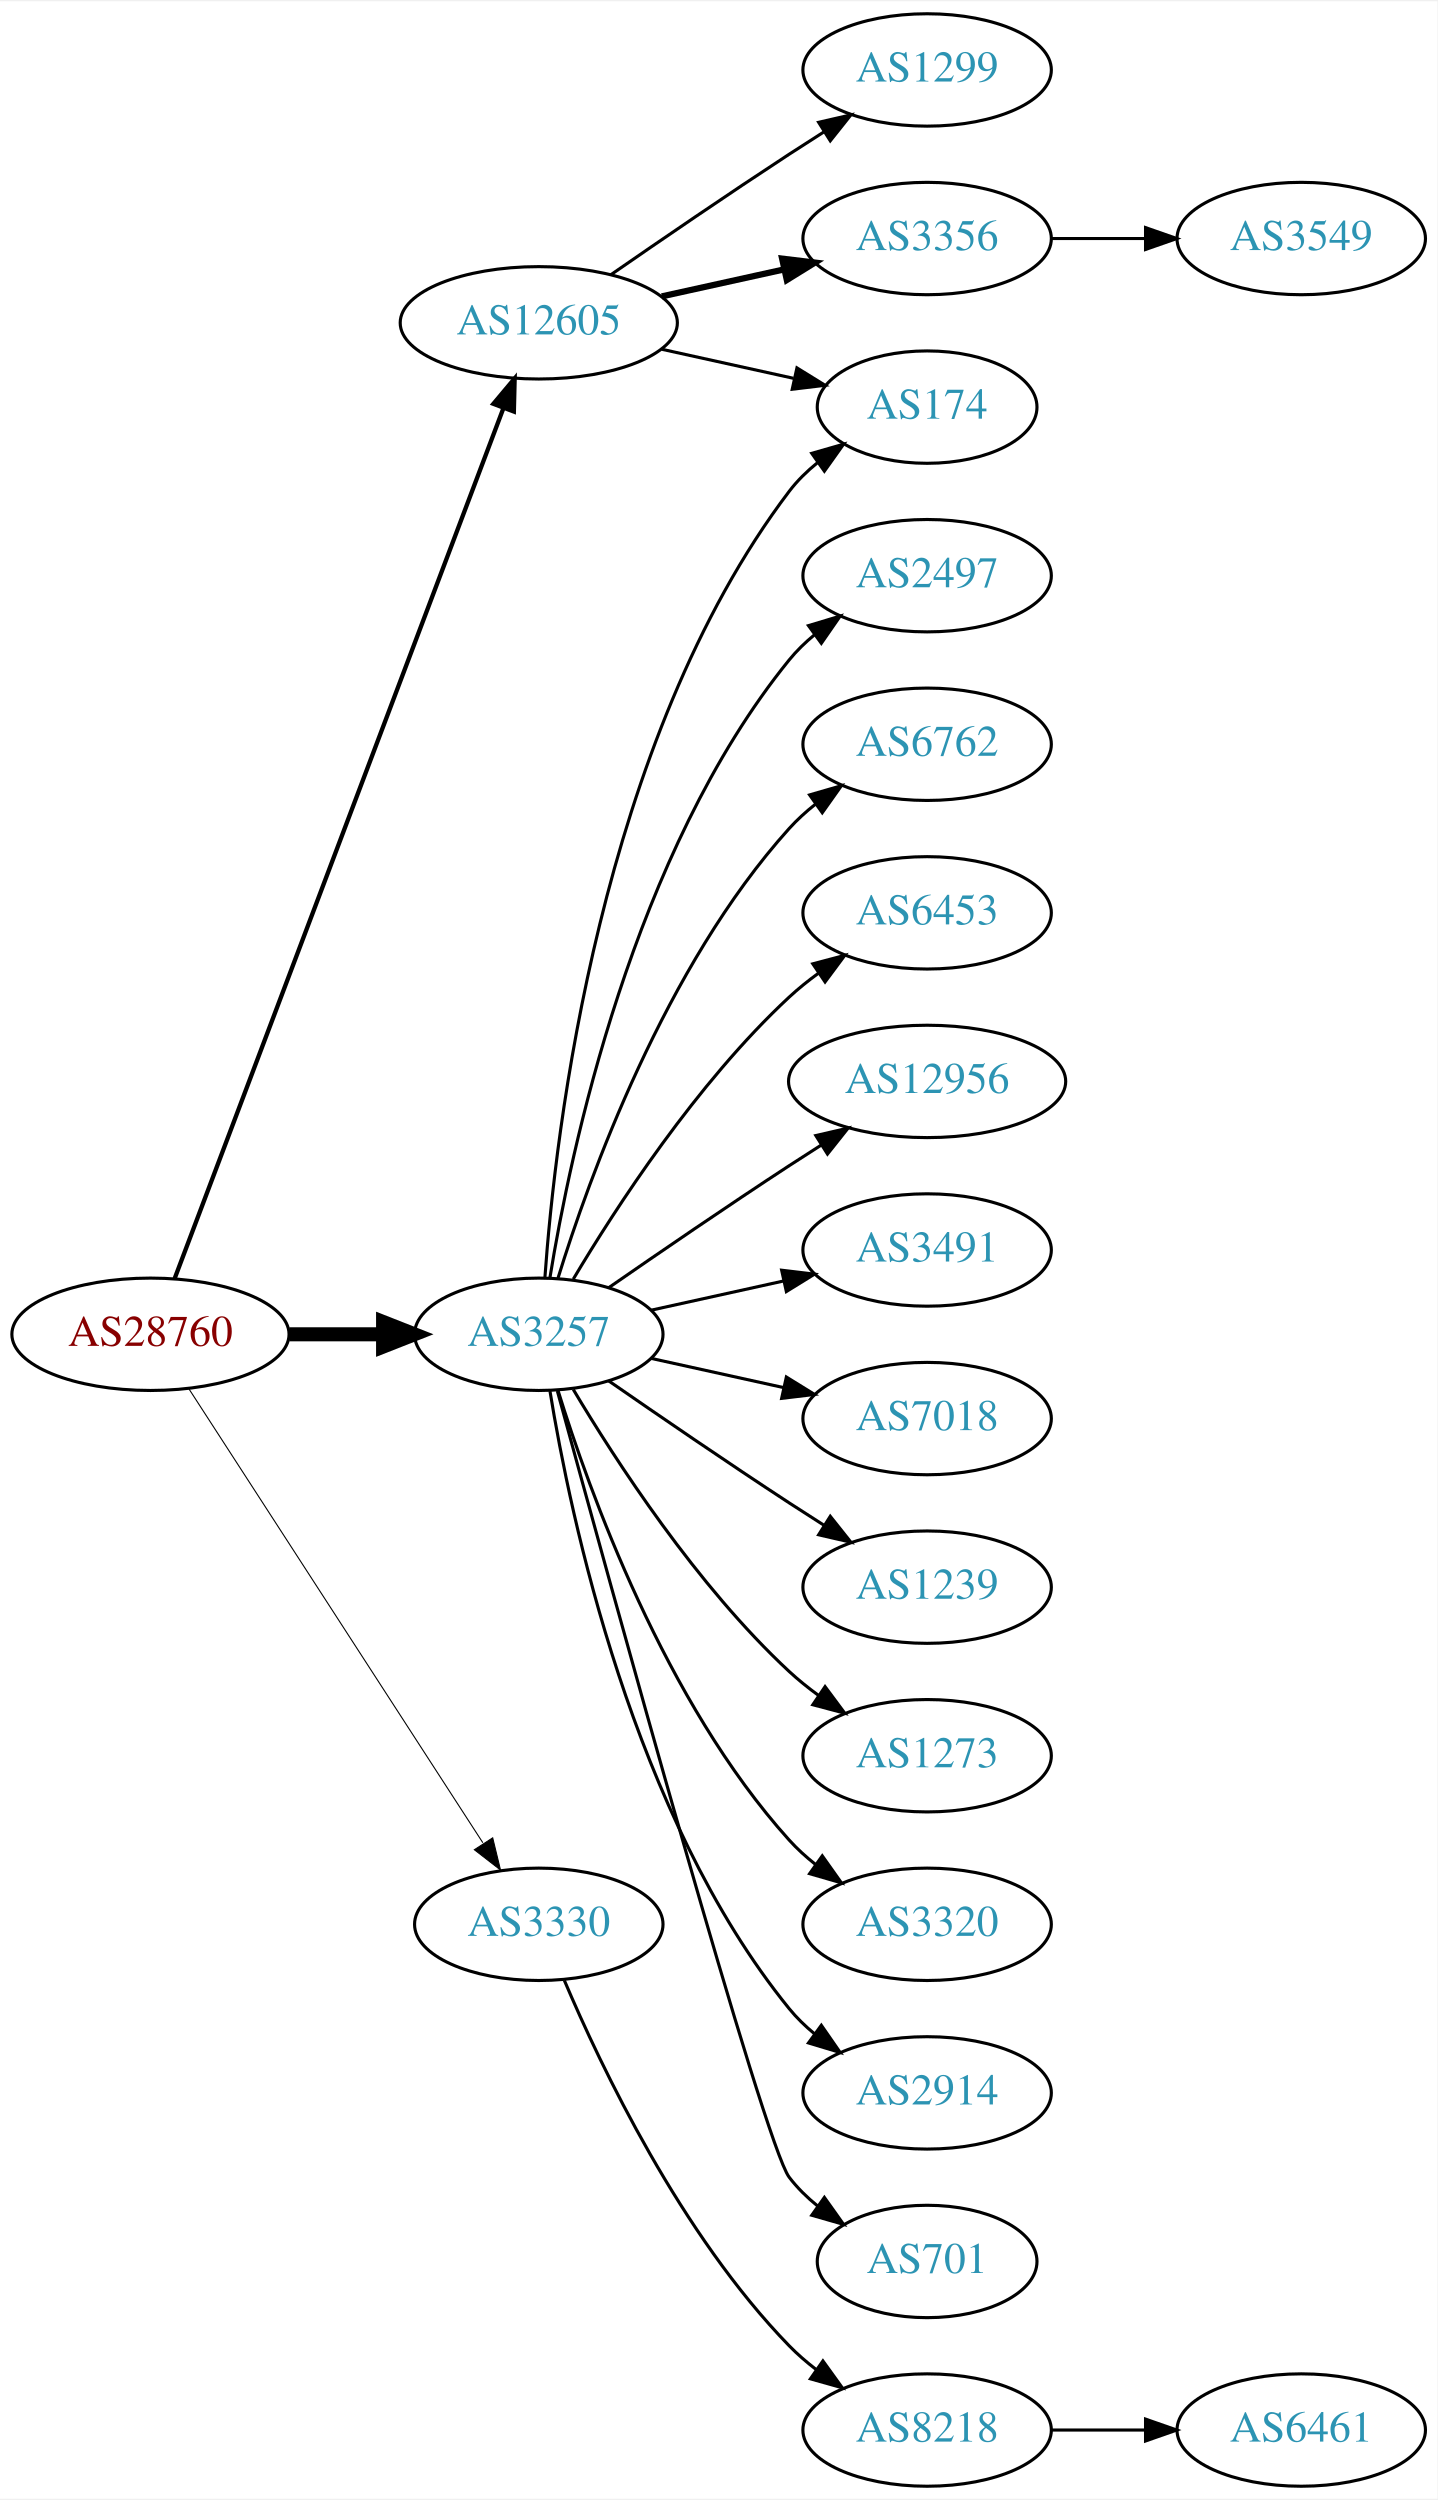
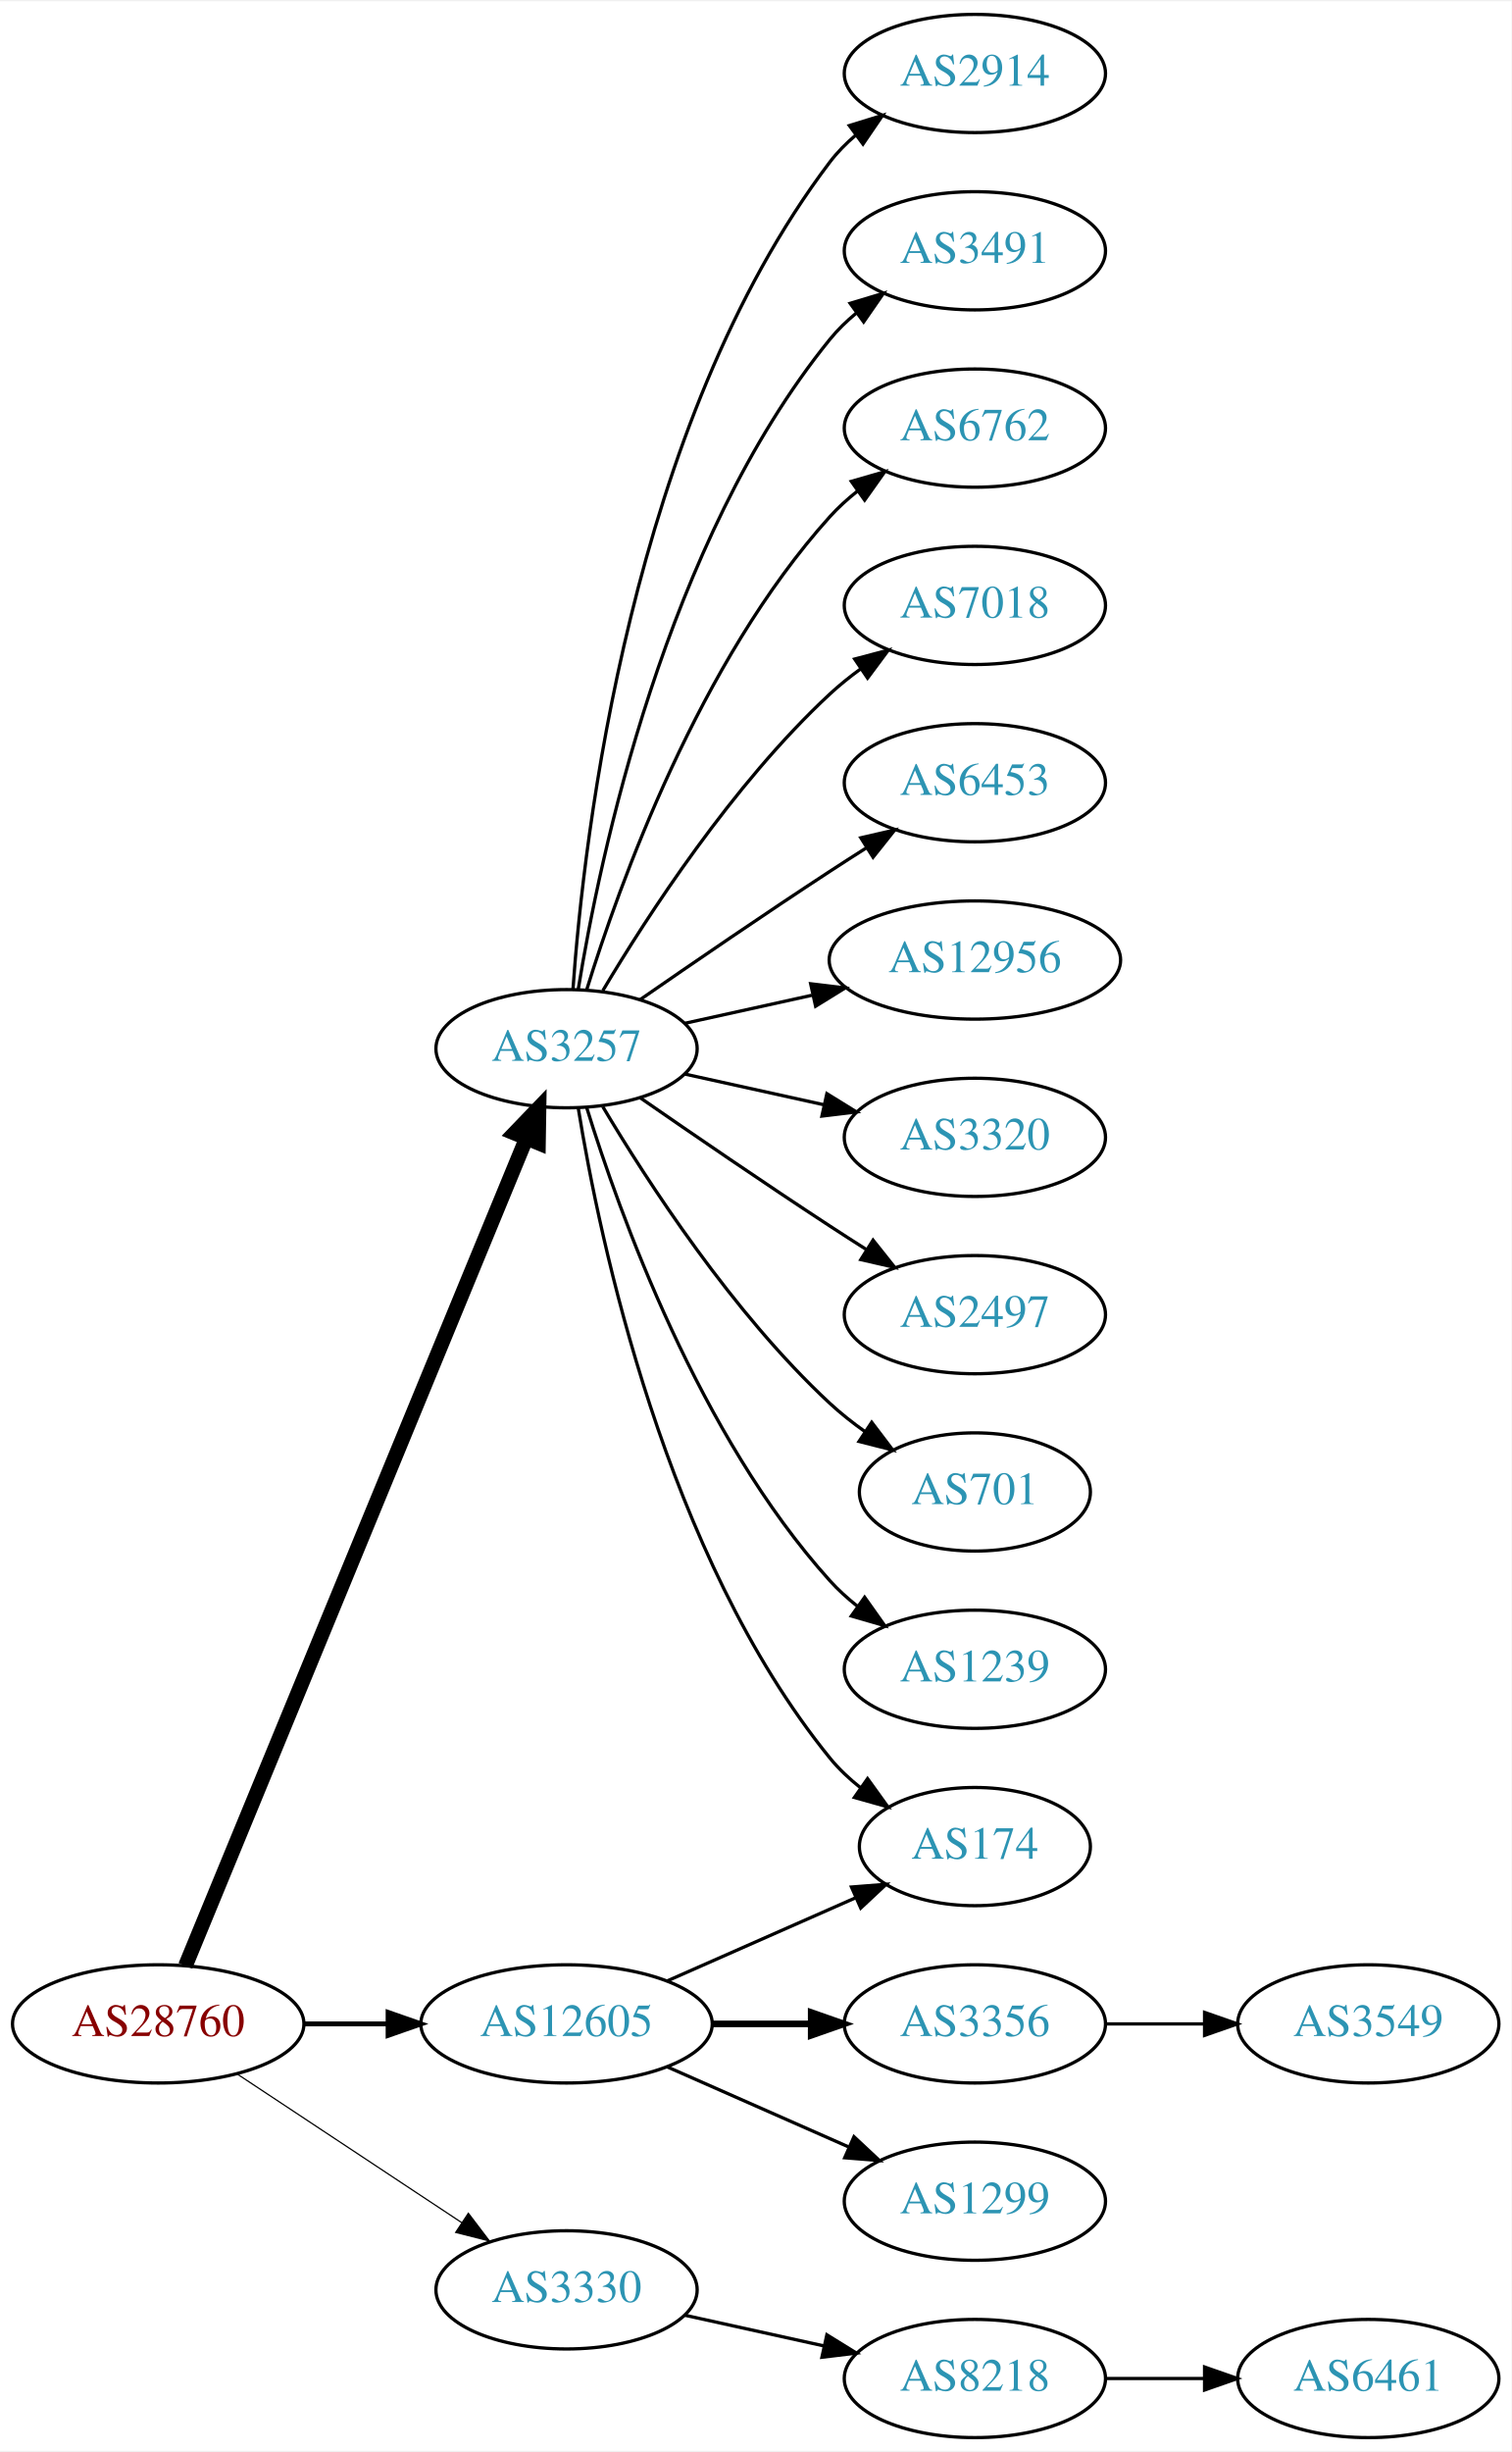
- <svg xmlns="http://www.w3.org/2000/svg" xmlns:xlink="http://www.w3.org/1999/xlink" width="460pt" height="800pt" viewBox="0.00 0.00 460.47 800.00">
-   <g id="graph0" class="graph" transform="scale(1 1) rotate(0) translate(4 796)">
-     <polygon fill="white" stroke="none" points="-4,4 -4,-796 456.469,-796 456.469,4 -4,4" />
+ <svg xmlns="http://www.w3.org/2000/svg" xmlns:xlink="http://www.w3.org/1999/xlink" width="460pt" height="746pt" viewBox="0.00 0.00 460.47 746.00">
+   <g id="graph0" class="graph" transform="scale(1 1) rotate(0) translate(4 742)">
+     <polygon fill="white" stroke="none" points="-4,4 -4,-742 456.469,-742 456.469,4 -4,4" />
    <g id="node1" class="node">
      <g id="a_node1">
        <a xlink:href="/asn/28760" xlink:title="AS28760 ~ Schaerdingerstr. 35 [AT]">
-           <ellipse fill="#ffffff" stroke="black" cx="44.196" cy="-369" rx="44.393" ry="18" />
-           <text text-anchor="middle" x="44.196" y="-365.3" font-family="Times,serif" font-size="14.00" fill="#880000">AS28760</text>
+           <ellipse fill="#ffffff" stroke="black" cx="44.196" cy="-126" rx="44.393" ry="18" />
+           <text text-anchor="middle" x="44.196" y="-122.3" font-family="Times,serif" font-size="14.00" fill="#880000">AS28760</text>
        </a>
      </g>
    </g>
    <g id="node2" class="node">
      <g id="a_node2">
        <a xlink:href="/asn/3257" xlink:title="AS3257 ~ GTT [DE]">
-           <ellipse fill="#ffffff" stroke="black" cx="168.588" cy="-369" rx="39.794" ry="18" />
-           <text text-anchor="middle" x="168.588" y="-365.3" font-family="Times,serif" font-size="14.00" fill="#2c94b3">AS3257</text>
+           <ellipse fill="#ffffff" stroke="black" cx="168.588" cy="-423" rx="39.794" ry="18" />
+           <text text-anchor="middle" x="168.588" y="-419.3" font-family="Times,serif" font-size="14.00" fill="#2c94b3">AS3257</text>
        </a>
      </g>
    </g>
    <g id="edge1" class="edge">
-       <path fill="none" stroke="black" stroke-width="4.5" d="M88.692,-369C98.381,-369 108.717,-369 118.61,-369" />
-       <polygon fill="black" stroke="black" stroke-width="4.5" points="118.713,-372.938 128.713,-369 118.713,-365.063 118.713,-372.938" />
+       <path fill="none" stroke="black" stroke-width="4.5" d="M52.486,-143.689C73.015,-193.507 131.429,-335.254 156.229,-395.436" />
+       <polygon fill="black" stroke="black" stroke-width="4.5" points="152.731,-397.282 160.182,-405.028 160.012,-394.282 152.731,-397.282" />
    </g>
    <g id="node3" class="node">
      <g id="a_node3">
        <a xlink:href="/asn/3330" xlink:title="AS3330 ~ Vienna, Austria [AT]">
-           <ellipse fill="#ffffff" stroke="black" cx="168.588" cy="-180" rx="39.794" ry="18" />
-           <text text-anchor="middle" x="168.588" y="-176.3" font-family="Times,serif" font-size="14.00" fill="#2c94b3">AS3330</text>
+           <ellipse fill="#ffffff" stroke="black" cx="168.588" cy="-45" rx="39.794" ry="18" />
+           <text text-anchor="middle" x="168.588" y="-41.3" font-family="Times,serif" font-size="14.00" fill="#2c94b3">AS3330</text>
        </a>
      </g>
    </g>
    <g id="edge2" class="edge">
-       <path fill="none" stroke="black" stroke-width="0.346" d="M56.491,-351.558C78.077,-318.225 125.293,-245.314 150.664,-206.134" />
-       <polygon fill="black" stroke="black" stroke-width="0.346" points="153.823,-207.696 156.321,-197.4 147.947,-203.891 153.823,-207.696" />
+       <path fill="none" stroke="black" stroke-width="0.375" d="M68.217,-110.765C87.571,-97.956 115.406,-79.534 136.696,-65.445" />
+       <polygon fill="black" stroke="black" stroke-width="0.375" points="138.676,-68.331 145.084,-59.894 134.813,-62.494 138.676,-68.331" />
    </g>
    <g id="node4" class="node">
      <g id="a_node4">
        <a xlink:href="/asn/12605" xlink:title="AS12605 ~ Linz, Austria [AT]">
-           <ellipse fill="#ffffff" stroke="black" cx="168.588" cy="-693" rx="44.393" ry="18" />
-           <text text-anchor="middle" x="168.588" y="-689.3" font-family="Times,serif" font-size="14.00" fill="#2c94b3">AS12605</text>
+           <ellipse fill="#ffffff" stroke="black" cx="168.588" cy="-126" rx="44.393" ry="18" />
+           <text text-anchor="middle" x="168.588" y="-122.3" font-family="Times,serif" font-size="14.00" fill="#2c94b3">AS12605</text>
        </a>
      </g>
    </g>
    <g id="edge3" class="edge">
-       <path fill="none" stroke="black" stroke-width="1.385" d="M51.951,-386.881C72.263,-440.651 132.884,-601.129 157.264,-665.67" />
-       <polygon fill="black" stroke="black" stroke-width="1.385" points="154.046,-667.056 160.854,-675.174 160.595,-664.582 154.046,-667.056" />
+       <path fill="none" stroke="black" stroke-width="1.5" d="M88.692,-126C96.898,-126 105.569,-126 114.041,-126" />
+       <polygon fill="black" stroke="black" stroke-width="1.5" points="114.233,-129.5 124.233,-126 114.233,-122.5 114.233,-129.5" />
    </g>
    <g id="node5" class="node">
      <g id="a_node5">
-         <a xlink:href="/asn/2497" xlink:title="AS2497 ~ Internet Initiative Japan Inc. [JP]">
-           <ellipse fill="#ffffff" stroke="black" cx="292.98" cy="-612" rx="39.794" ry="18" />
-           <text text-anchor="middle" x="292.98" y="-608.3" font-family="Times,serif" font-size="14.00" fill="#2c94b3">AS2497</text>
+         <a xlink:href="/asn/2914" xlink:title="AS2914 ~ NTT America, Inc. [US]">
+           <ellipse fill="#ffffff" stroke="black" cx="292.98" cy="-720" rx="39.794" ry="18" />
+           <text text-anchor="middle" x="292.98" y="-716.3" font-family="Times,serif" font-size="14.00" fill="#2c94b3">AS2914</text>
        </a>
      </g>
    </g>
    <g id="edge4" class="edge">
-       <path fill="none" stroke="black" d="M172.169,-387.178C178.624,-426.997 198.695,-523.286 248.784,-585 251.153,-587.918 253.926,-590.612 256.903,-593.075" />
-       <polygon fill="black" stroke="black" points="254.978,-596.003 265.125,-599.052 259.094,-590.341 254.978,-596.003" />
+       <path fill="none" stroke="black" d="M170.537,-441.036C173.823,-487.457 188.133,-613.007 248.784,-693 251.055,-695.995 253.763,-698.74 256.699,-701.235" />
+       <polygon fill="black" stroke="black" points="254.739,-704.138 264.864,-707.256 258.893,-698.504 254.739,-704.138" />
    </g>
    <g id="node6" class="node">
      <g id="a_node6">
-         <a xlink:href="/asn/6762" xlink:title="AS6762 ~ TELECOM ITALIA SPARKLE S.p.A. [IT]">
-           <ellipse fill="#ffffff" stroke="black" cx="292.98" cy="-558" rx="39.794" ry="18" />
-           <text text-anchor="middle" x="292.98" y="-554.3" font-family="Times,serif" font-size="14.00" fill="#2c94b3">AS6762</text>
+         <a xlink:href="/asn/3491" xlink:title="AS3491 ~ PCCW Global, Inc. [US]">
+           <ellipse fill="#ffffff" stroke="black" cx="292.98" cy="-666" rx="39.794" ry="18" />
+           <text text-anchor="middle" x="292.98" y="-662.3" font-family="Times,serif" font-size="14.00" fill="#2c94b3">AS3491</text>
        </a>
      </g>
    </g>
    <g id="edge5" class="edge">
-       <path fill="none" stroke="black" d="M174.726,-386.94C184.629,-418.979 208.966,-486.812 248.784,-531 251.3,-533.792 254.172,-536.401 257.211,-538.812" />
-       <polygon fill="black" stroke="black" points="255.34,-541.776 265.519,-544.715 259.394,-536.07 255.34,-541.776" />
+       <path fill="none" stroke="black" d="M172.169,-441.178C178.624,-480.997 198.695,-577.286 248.784,-639 251.153,-641.918 253.926,-644.612 256.903,-647.075" />
+       <polygon fill="black" stroke="black" points="254.978,-650.003 265.125,-653.052 259.094,-644.341 254.978,-650.003" />
    </g>
    <g id="node7" class="node">
      <g id="a_node7">
+         <a xlink:href="/asn/6762" xlink:title="AS6762 ~ TELECOM ITALIA SPARKLE S.p.A. [IT]">
+           <ellipse fill="#ffffff" stroke="black" cx="292.98" cy="-612" rx="39.794" ry="18" />
+           <text text-anchor="middle" x="292.98" y="-608.3" font-family="Times,serif" font-size="14.00" fill="#2c94b3">AS6762</text>
+         </a>
+       </g>
+     </g>
+     <g id="edge6" class="edge">
+       <path fill="none" stroke="black" d="M174.726,-440.94C184.629,-472.979 208.966,-540.812 248.784,-585 251.3,-587.792 254.172,-590.401 257.211,-592.812" />
+       <polygon fill="black" stroke="black" points="255.34,-595.776 265.519,-598.715 259.394,-590.07 255.34,-595.776" />
+     </g>
+     <g id="node8" class="node">
+       <g id="a_node8">
+         <a xlink:href="/asn/7018" xlink:title="AS7018 ~ AT&amp;T Services, Inc. [US]">
+           <ellipse fill="#ffffff" stroke="black" cx="292.98" cy="-558" rx="39.794" ry="18" />
+           <text text-anchor="middle" x="292.98" y="-554.3" font-family="Times,serif" font-size="14.00" fill="#2c94b3">AS7018</text>
+         </a>
+       </g>
+     </g>
+     <g id="edge7" class="edge">
+       <path fill="none" stroke="black" d="M179.634,-440.671C193.205,-463.472 219.137,-503.472 248.784,-531 251.691,-533.699 254.904,-536.28 258.228,-538.703" />
+       <polygon fill="black" stroke="black" points="256.363,-541.667 266.606,-544.375 260.287,-535.87 256.363,-541.667" />
+     </g>
+     <g id="node9" class="node">
+       <g id="a_node9">
        <a xlink:href="/asn/6453" xlink:title="AS6453 ~ TATA COMMUNICATIONS (AMERICA) INC [US]">
          <ellipse fill="#ffffff" stroke="black" cx="292.98" cy="-504" rx="39.794" ry="18" />
          <text text-anchor="middle" x="292.98" y="-500.3" font-family="Times,serif" font-size="14.00" fill="#2c94b3">AS6453</text>
        </a>
      </g>
    </g>
-     <g id="edge6" class="edge">
-       <path fill="none" stroke="black" d="M179.634,-386.671C193.205,-409.472 219.137,-449.472 248.784,-477 251.691,-479.699 254.904,-482.28 258.228,-484.703" />
-       <polygon fill="black" stroke="black" points="256.363,-487.667 266.606,-490.375 260.287,-481.87 256.363,-487.667" />
-     </g>
-     <g id="node8" class="node">
-       <g id="a_node8">
-         <a xlink:href="/asn/174" xlink:title="AS174 ~ Cogent Communications [US]">
-           <ellipse fill="#ffffff" stroke="black" cx="292.98" cy="-666" rx="35.194" ry="18" />
-           <text text-anchor="middle" x="292.98" y="-662.3" font-family="Times,serif" font-size="14.00" fill="#2c94b3">AS174</text>
-         </a>
-       </g>
-     </g>
-     <g id="edge7" class="edge">
-       <path fill="none" stroke="black" d="M170.537,-387.036C173.823,-433.457 188.133,-559.007 248.784,-639 251.369,-642.409 254.519,-645.494 257.929,-648.255" />
-       <polygon fill="black" stroke="black" points="256.027,-651.196 266.213,-654.112 260.068,-645.481 256.027,-651.196" />
-     </g>
-     <g id="node9" class="node">
-       <g id="a_node9">
+     <g id="edge8" class="edge">
+       <path fill="none" stroke="black" d="M190.945,-437.901C206.796,-448.877 228.999,-464.079 248.784,-477 252.366,-479.339 256.137,-481.759 259.897,-484.144" />
+       <polygon fill="black" stroke="black" points="258.23,-487.231 268.558,-489.596 261.959,-481.307 258.23,-487.231" />
+     </g>
+     <g id="node10" class="node">
+       <g id="a_node10">
        <a xlink:href="/asn/12956" xlink:title="AS12956 ~ TELXIUS [ES]">
          <ellipse fill="#ffffff" stroke="black" cx="292.98" cy="-450" rx="44.393" ry="18" />
          <text text-anchor="middle" x="292.98" y="-446.3" font-family="Times,serif" font-size="14.00" fill="#2c94b3">AS12956</text>
        </a>
      </g>
    </g>
-     <g id="edge8" class="edge">
-       <path fill="none" stroke="black" d="M190.945,-383.901C206.796,-394.877 228.999,-410.079 248.784,-423 252.105,-425.169 255.587,-427.406 259.074,-429.621" />
-       <polygon fill="black" stroke="black" points="257.33,-432.66 267.656,-435.032 261.063,-426.738 257.33,-432.66" />
-     </g>
-     <g id="node10" class="node">
-       <g id="a_node10">
-         <a xlink:href="/asn/3491" xlink:title="AS3491 ~ PCCW Global, Inc. [US]">
-           <ellipse fill="#ffffff" stroke="black" cx="292.98" cy="-396" rx="39.794" ry="18" />
-           <text text-anchor="middle" x="292.98" y="-392.3" font-family="Times,serif" font-size="14.00" fill="#2c94b3">AS3491</text>
-         </a>
-       </g>
-     </g>
    <g id="edge9" class="edge">
-       <path fill="none" stroke="black" d="M204.661,-376.737C217.848,-379.646 233.028,-382.995 246.994,-386.076" />
-       <polygon fill="black" stroke="black" points="246.383,-389.525 256.903,-388.262 247.891,-382.69 246.383,-389.525" />
+       <path fill="none" stroke="black" d="M204.661,-430.737C216.7,-433.393 230.4,-436.415 243.321,-439.266" />
+       <polygon fill="black" stroke="black" points="242.951,-442.768 253.47,-441.505 244.459,-435.932 242.951,-442.768" />
    </g>
    <g id="node11" class="node">
      <g id="a_node11">
-         <a xlink:href="/asn/7018" xlink:title="AS7018 ~ AT&amp;T Services, Inc. [US]">
-           <ellipse fill="#ffffff" stroke="black" cx="292.98" cy="-342" rx="39.794" ry="18" />
-           <text text-anchor="middle" x="292.98" y="-338.3" font-family="Times,serif" font-size="14.00" fill="#2c94b3">AS7018</text>
+         <a xlink:href="/asn/3320" xlink:title="AS3320 ~ DTAG [DE]">
+           <ellipse fill="#ffffff" stroke="black" cx="292.98" cy="-396" rx="39.794" ry="18" />
+           <text text-anchor="middle" x="292.98" y="-392.3" font-family="Times,serif" font-size="14.00" fill="#2c94b3">AS3320</text>
        </a>
      </g>
    </g>
    <g id="edge10" class="edge">
-       <path fill="none" stroke="black" d="M204.661,-361.263C217.848,-358.354 233.028,-355.005 246.994,-351.924" />
-       <polygon fill="black" stroke="black" points="247.891,-355.31 256.903,-349.738 246.383,-348.475 247.891,-355.31" />
+       <path fill="none" stroke="black" d="M204.661,-415.263C217.848,-412.354 233.028,-409.005 246.994,-405.924" />
+       <polygon fill="black" stroke="black" points="247.891,-409.31 256.903,-403.738 246.383,-402.475 247.891,-409.31" />
    </g>
    <g id="node12" class="node">
      <g id="a_node12">
-         <a xlink:href="/asn/1239" xlink:title="AS1239 ~ Sprint [US]">
-           <ellipse fill="#ffffff" stroke="black" cx="292.98" cy="-288" rx="39.794" ry="18" />
-           <text text-anchor="middle" x="292.98" y="-284.3" font-family="Times,serif" font-size="14.00" fill="#2c94b3">AS1239</text>
+         <a xlink:href="/asn/2497" xlink:title="AS2497 ~ Internet Initiative Japan Inc. [JP]">
+           <ellipse fill="#ffffff" stroke="black" cx="292.98" cy="-342" rx="39.794" ry="18" />
+           <text text-anchor="middle" x="292.98" y="-338.3" font-family="Times,serif" font-size="14.00" fill="#2c94b3">AS2497</text>
        </a>
      </g>
    </g>
    <g id="edge11" class="edge">
-       <path fill="none" stroke="black" d="M190.945,-354.099C206.796,-343.123 228.999,-327.921 248.784,-315 252.366,-312.661 256.137,-310.241 259.897,-307.856" />
-       <polygon fill="black" stroke="black" points="261.959,-310.693 268.558,-302.404 258.23,-304.769 261.959,-310.693" />
+       <path fill="none" stroke="black" d="M190.945,-408.099C206.796,-397.123 228.999,-381.921 248.784,-369 252.366,-366.661 256.137,-364.241 259.897,-361.856" />
+       <polygon fill="black" stroke="black" points="261.959,-364.693 268.558,-356.404 258.23,-358.769 261.959,-364.693" />
    </g>
    <g id="node13" class="node">
      <g id="a_node13">
-         <a xlink:href="/asn/1273" xlink:title="AS1273 ~ Vodafone Group PLC [EU]">
-           <ellipse fill="#ffffff" stroke="black" cx="292.98" cy="-234" rx="39.794" ry="18" />
-           <text text-anchor="middle" x="292.98" y="-230.3" font-family="Times,serif" font-size="14.00" fill="#2c94b3">AS1273</text>
+         <a xlink:href="/asn/701" xlink:title="AS701 ~ UUNET [US]">
+           <ellipse fill="#ffffff" stroke="black" cx="292.98" cy="-288" rx="35.194" ry="18" />
+           <text text-anchor="middle" x="292.98" y="-284.3" font-family="Times,serif" font-size="14.00" fill="#2c94b3">AS701</text>
        </a>
      </g>
    </g>
    <g id="edge12" class="edge">
-       <path fill="none" stroke="black" d="M179.634,-351.329C193.205,-328.528 219.137,-288.528 248.784,-261 251.691,-258.301 254.904,-255.72 258.228,-253.297" />
-       <polygon fill="black" stroke="black" points="260.287,-256.13 266.606,-247.625 256.363,-250.333 260.287,-256.13" />
+       <path fill="none" stroke="black" d="M179.634,-405.329C193.205,-382.528 219.137,-342.528 248.784,-315 252.081,-311.939 255.774,-309.028 259.575,-306.328" />
+       <polygon fill="black" stroke="black" points="261.549,-309.219 267.956,-300.78 257.686,-303.381 261.549,-309.219" />
    </g>
    <g id="node14" class="node">
      <g id="a_node14">
-         <a xlink:href="/asn/3320" xlink:title="AS3320 ~ DTAG [DE]">
-           <ellipse fill="#ffffff" stroke="black" cx="292.98" cy="-180" rx="39.794" ry="18" />
-           <text text-anchor="middle" x="292.98" y="-176.3" font-family="Times,serif" font-size="14.00" fill="#2c94b3">AS3320</text>
+         <a xlink:href="/asn/1239" xlink:title="AS1239 ~ Sprint [US]">
+           <ellipse fill="#ffffff" stroke="black" cx="292.98" cy="-234" rx="39.794" ry="18" />
+           <text text-anchor="middle" x="292.98" y="-230.3" font-family="Times,serif" font-size="14.00" fill="#2c94b3">AS1239</text>
        </a>
      </g>
    </g>
    <g id="edge13" class="edge">
-       <path fill="none" stroke="black" d="M174.726,-351.06C184.629,-319.021 208.966,-251.188 248.784,-207 251.3,-204.208 254.172,-201.599 257.211,-199.188" />
-       <polygon fill="black" stroke="black" points="259.394,-201.93 265.519,-193.285 255.34,-196.224 259.394,-201.93" />
+       <path fill="none" stroke="black" d="M174.726,-405.06C184.629,-373.021 208.966,-305.188 248.784,-261 251.3,-258.208 254.172,-255.599 257.211,-253.188" />
+       <polygon fill="black" stroke="black" points="259.394,-255.93 265.519,-247.285 255.34,-250.224 259.394,-255.93" />
    </g>
    <g id="node15" class="node">
      <g id="a_node15">
-         <a xlink:href="/asn/2914" xlink:title="AS2914 ~ NTT America, Inc. [US]">
-           <ellipse fill="#ffffff" stroke="black" cx="292.98" cy="-126" rx="39.794" ry="18" />
-           <text text-anchor="middle" x="292.98" y="-122.3" font-family="Times,serif" font-size="14.00" fill="#2c94b3">AS2914</text>
+         <a xlink:href="/asn/174" xlink:title="AS174 ~ Cogent Communications [US]">
+           <ellipse fill="#ffffff" stroke="black" cx="292.98" cy="-180" rx="35.194" ry="18" />
+           <text text-anchor="middle" x="292.98" y="-176.3" font-family="Times,serif" font-size="14.00" fill="#2c94b3">AS174</text>
        </a>
      </g>
    </g>
    <g id="edge14" class="edge">
-       <path fill="none" stroke="black" d="M172.169,-350.822C178.624,-311.003 198.695,-214.714 248.784,-153 251.153,-150.082 253.926,-147.388 256.903,-144.925" />
-       <polygon fill="black" stroke="black" points="259.094,-147.659 265.125,-138.948 254.978,-141.997 259.094,-147.659" />
+       <path fill="none" stroke="black" d="M172.169,-404.822C178.624,-365.003 198.695,-268.714 248.784,-207 251.48,-203.678 254.7,-200.648 258.149,-197.917" />
+       <polygon fill="black" stroke="black" points="260.286,-200.693 266.474,-192.094 256.274,-194.957 260.286,-200.693" />
    </g>
    <g id="node16" class="node">
      <g id="a_node16">
-         <a xlink:href="/asn/701" xlink:title="AS701 ~ UUNET [US]">
-           <ellipse fill="#ffffff" stroke="black" cx="292.98" cy="-72" rx="35.194" ry="18" />
-           <text text-anchor="middle" x="292.98" y="-68.3" font-family="Times,serif" font-size="14.00" fill="#2c94b3">AS701</text>
-         </a>
-       </g>
-     </g>
-     <g id="edge15" class="edge">
-       <path fill="none" stroke="black" d="M174.533,-350.837C190.618,-291.94 240.871,-109.437 248.784,-99 251.369,-95.591 254.519,-92.506 257.929,-89.745" />
-       <polygon fill="black" stroke="black" points="260.068,-92.519 266.213,-83.888 256.027,-86.803 260.068,-92.519" />
-     </g>
-     <g id="node17" class="node">
-       <g id="a_node17">
        <a xlink:href="/asn/8218" xlink:title="AS8218 ~ legacy Neotelecoms [FR]">
          <ellipse fill="#ffffff" stroke="black" cx="292.98" cy="-18" rx="39.794" ry="18" />
          <text text-anchor="middle" x="292.98" y="-14.3" font-family="Times,serif" font-size="14.00" fill="#2c94b3">AS8218</text>
        </a>
      </g>
    </g>
-     <g id="edge16" class="edge">
-       <path fill="none" stroke="black" d="M176.779,-162.025C188.546,-134.318 214.12,-80.652 248.784,-45 251.404,-42.305 254.345,-39.761 257.428,-37.392" />
-       <polygon fill="black" stroke="black" points="259.603,-40.141 265.796,-31.545 255.594,-34.403 259.603,-40.141" />
-     </g>
-     <g id="edge20" class="edge">
-       <path fill="none" stroke="black" d="M207.978,-684.531C221.386,-681.573 236.497,-678.24 250.17,-675.224" />
-       <polygon fill="black" stroke="black" points="251.281,-678.563 260.292,-672.99 249.773,-671.727 251.281,-678.563" />
+     <g id="edge15" class="edge">
+       <path fill="none" stroke="black" d="M204.661,-37.263C217.848,-34.354 233.028,-31.005 246.994,-27.924" />
+       <polygon fill="black" stroke="black" points="247.891,-31.31 256.903,-25.738 246.383,-24.475 247.891,-31.31" />
+     </g>
+     <g id="edge18" class="edge">
+       <path fill="none" stroke="black" d="M199.216,-139.072C216.487,-146.692 238.378,-156.35 256.556,-164.371" />
+       <polygon fill="black" stroke="black" points="255.387,-167.68 265.949,-168.515 258.213,-161.276 255.387,-167.68" />
+     </g>
+     <g id="node18" class="node">
+       <g id="a_node18">
+         <a xlink:href="/asn/3356" xlink:title="AS3356 ~ Level 3 Parent, LLC [US]">
+           <ellipse fill="#ffffff" stroke="black" cx="292.98" cy="-126" rx="39.794" ry="18" />
+           <text text-anchor="middle" x="292.98" y="-122.3" font-family="Times,serif" font-size="14.00" fill="#2c94b3">AS3356</text>
+         </a>
+       </g>
+     </g>
+     <g id="edge17" class="edge">
+       <path fill="none" stroke="black" stroke-width="2" d="M213.084,-126C222.773,-126 233.11,-126 243.002,-126" />
+       <polygon fill="black" stroke="black" stroke-width="2" points="243.105,-129.5 253.105,-126 243.105,-122.5 243.105,-129.5" />
    </g>
    <g id="node19" class="node">
      <g id="a_node19">
        <a xlink:href="/asn/1299" xlink:title="AS1299 ~ Telia Carrier [EU]">
-           <ellipse fill="#ffffff" stroke="black" cx="292.98" cy="-774" rx="39.794" ry="18" />
-           <text text-anchor="middle" x="292.98" y="-770.3" font-family="Times,serif" font-size="14.00" fill="#2c94b3">AS1299</text>
-         </a>
-       </g>
-     </g>
-     <g id="edge18" class="edge">
-       <path fill="none" stroke="black" d="M191.619,-708.367C207.421,-719.305 229.278,-734.261 248.784,-747 252.366,-749.339 256.137,-751.759 259.897,-754.144" />
-       <polygon fill="black" stroke="black" points="258.23,-757.231 268.558,-759.596 261.959,-751.307 258.23,-757.231" />
-     </g>
-     <g id="node20" class="node">
-       <g id="a_node20">
-         <a xlink:href="/asn/3356" xlink:title="AS3356 ~ Level 3 Parent, LLC [US]">
-           <ellipse fill="#ffffff" stroke="black" cx="292.98" cy="-720" rx="39.794" ry="18" />
-           <text text-anchor="middle" x="292.98" y="-716.3" font-family="Times,serif" font-size="14.00" fill="#2c94b3">AS3356</text>
+           <ellipse fill="#ffffff" stroke="black" cx="292.98" cy="-72" rx="39.794" ry="18" />
+           <text text-anchor="middle" x="292.98" y="-68.3" font-family="Times,serif" font-size="14.00" fill="#2c94b3">AS1299</text>
        </a>
      </g>
    </g>
    <g id="edge19" class="edge">
-       <path fill="none" stroke="black" stroke-width="2" d="M207.978,-701.469C220.369,-704.202 234.216,-707.257 247.036,-710.085" />
-       <polygon fill="black" stroke="black" stroke-width="2" points="246.532,-713.558 257.051,-712.295 248.04,-706.722 246.532,-713.558" />
-     </g>
-     <g id="node18" class="node">
-       <g id="a_node18">
+       <path fill="none" stroke="black" d="M199.216,-112.928C215.81,-105.607 236.67,-96.403 254.403,-88.579" />
+       <polygon fill="black" stroke="black" points="256.151,-91.634 263.887,-84.395 253.325,-85.23 256.151,-91.634" />
+     </g>
+     <g id="node17" class="node">
+       <g id="a_node17">
        <a xlink:href="/asn/6461" xlink:title="AS6461 ~ Zayo Bandwidth [US]">
          <ellipse fill="#ffffff" stroke="black" cx="412.823" cy="-18" rx="39.794" ry="18" />
          <text text-anchor="middle" x="412.823" y="-14.3" font-family="Times,serif" font-size="14.00" fill="#2c94b3">AS6461</text>
        </a>
      </g>
    </g>
-     <g id="edge17" class="edge">
+     <g id="edge16" class="edge">
      <path fill="none" stroke="black" d="M332.893,-18C342.446,-18 352.796,-18 362.759,-18" />
      <polygon fill="black" stroke="black" points="362.951,-21.5 372.951,-18 362.951,-14.5 362.951,-21.5" />
    </g>
-     <g id="node21" class="node">
-       <g id="a_node21">
+     <g id="node20" class="node">
+       <g id="a_node20">
        <a xlink:href="/asn/3549" xlink:title="AS3549 ~ Level 3 Parent, LLC [US]">
-           <ellipse fill="#ffffff" stroke="black" cx="412.823" cy="-720" rx="39.794" ry="18" />
-           <text text-anchor="middle" x="412.823" y="-716.3" font-family="Times,serif" font-size="14.00" fill="#2c94b3">AS3549</text>
-         </a>
-       </g>
-     </g>
-     <g id="edge21" class="edge">
-       <path fill="none" stroke="black" d="M332.893,-720C342.446,-720 352.796,-720 362.759,-720" />
-       <polygon fill="black" stroke="black" points="362.951,-723.5 372.951,-720 362.951,-716.5 362.951,-723.5" />
+           <ellipse fill="#ffffff" stroke="black" cx="412.823" cy="-126" rx="39.794" ry="18" />
+           <text text-anchor="middle" x="412.823" y="-122.3" font-family="Times,serif" font-size="14.00" fill="#2c94b3">AS3549</text>
+         </a>
+       </g>
+     </g>
+     <g id="edge20" class="edge">
+       <path fill="none" stroke="black" d="M332.893,-126C342.446,-126 352.796,-126 362.759,-126" />
+       <polygon fill="black" stroke="black" points="362.951,-129.5 372.951,-126 362.951,-122.5 362.951,-129.5" />
    </g>
  </g>
</svg>
